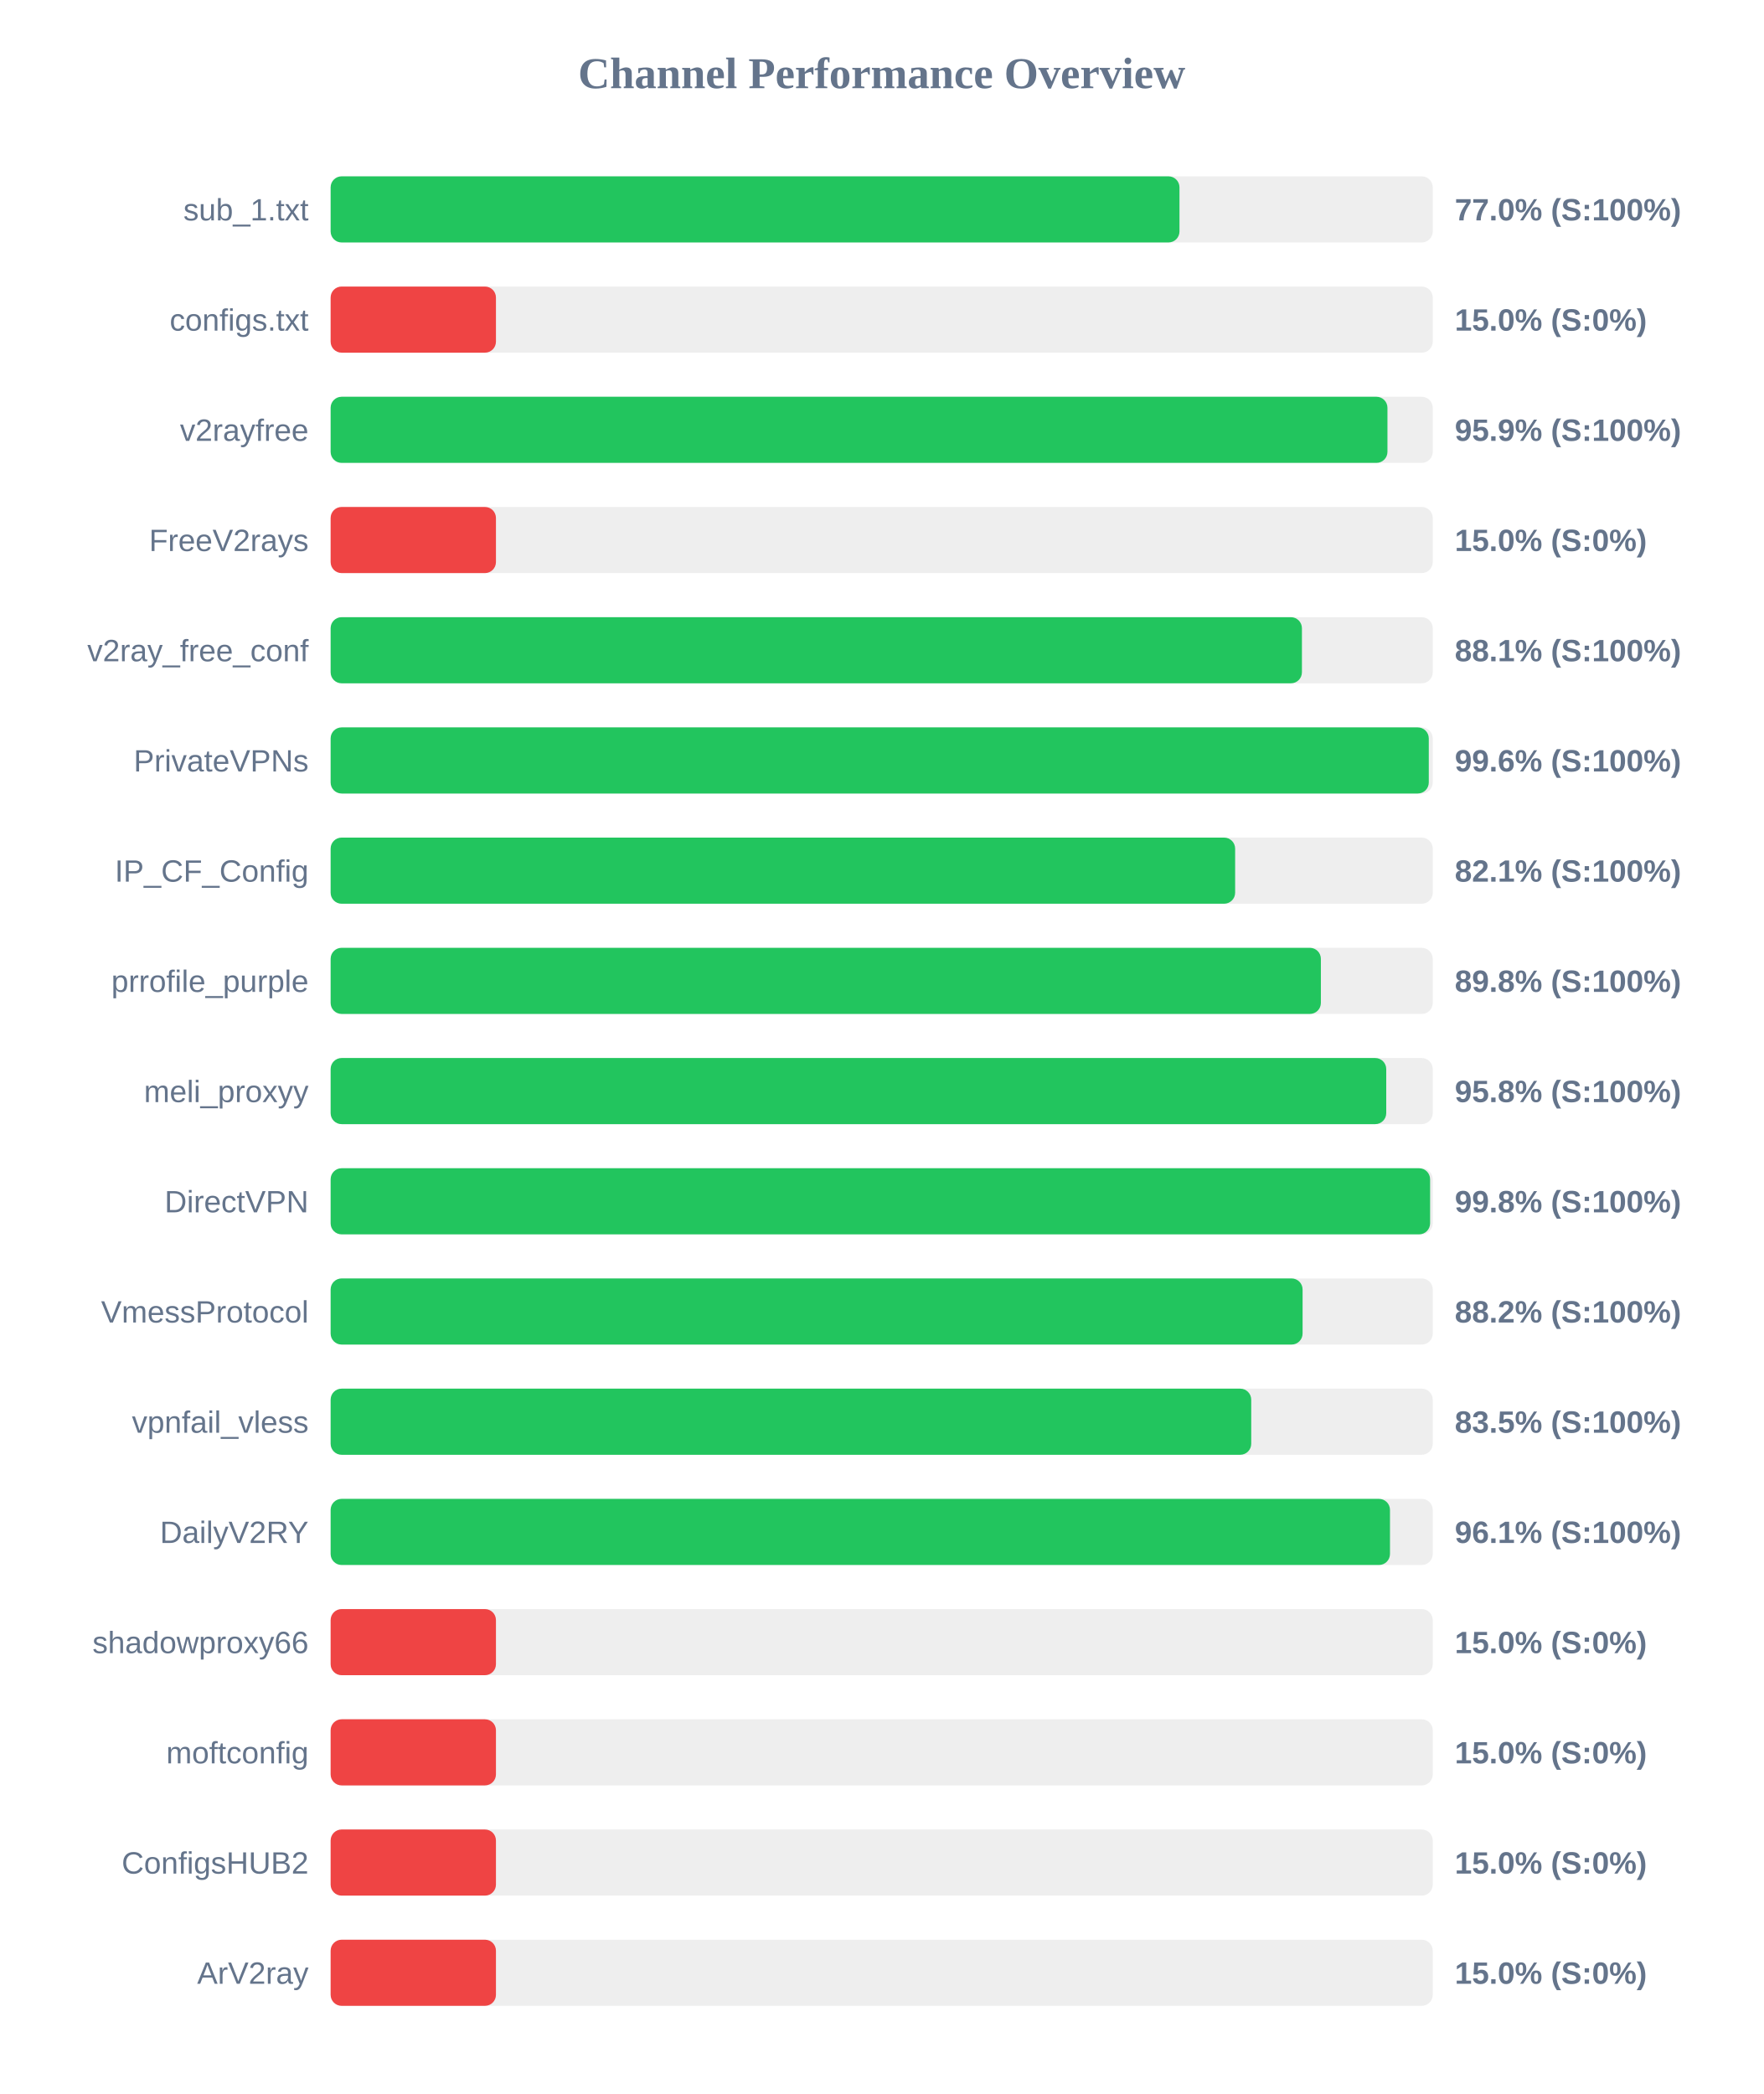
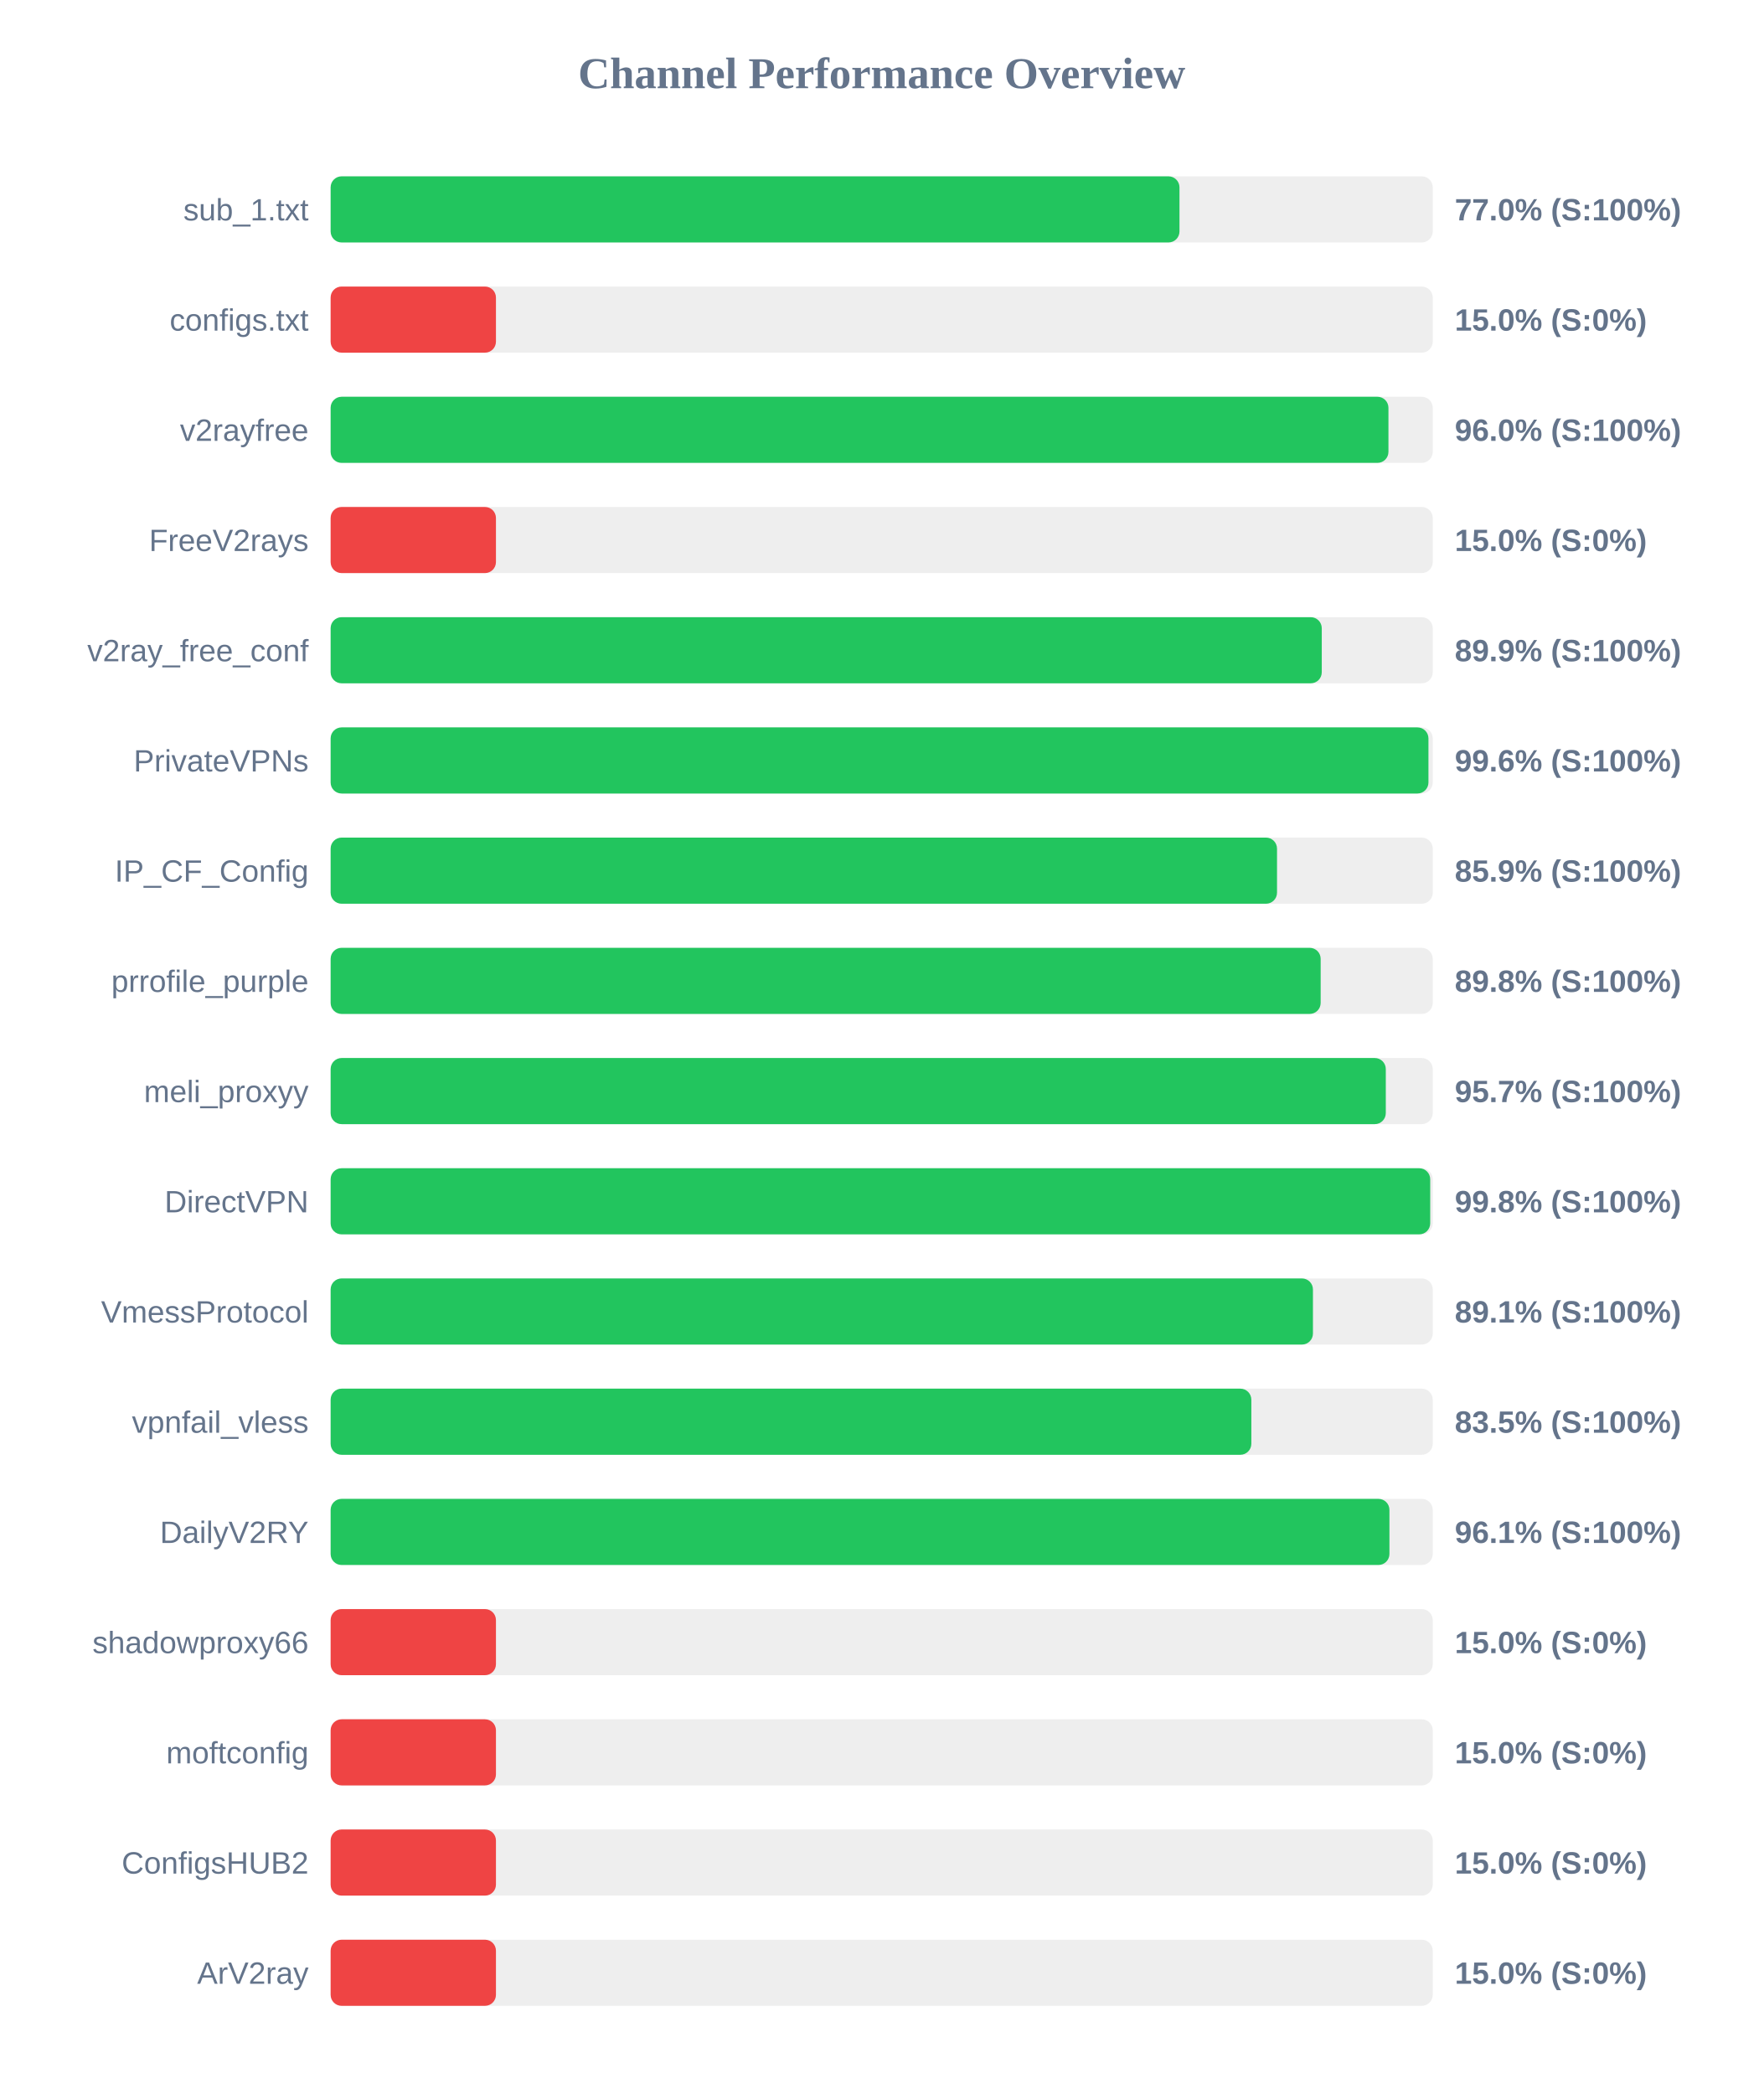
<svg xmlns="http://www.w3.org/2000/svg" width="800" height="950" version="1.1">
  <style>
        .row { font: 14px Arial; fill: #64748b; }
        .score { font: bold 14px Arial; fill: #64748b; }
    </style>
  <text x="400" y="40" text-anchor="middle" font-size="20px" font-weight="bold" fill="#64748b">Channel Performance Overview</text>
  <rect x="150" y="80" width="500" height="30" fill="#eee" rx="5" />
  <rect x="150" y="80" width="385.1" height="30" fill="#22c55e" rx="5" />
  <text x="140" y="100" text-anchor="end" class="row">sub_1.txt</text>
  <text x="660" y="100" text-anchor="start" class="score">77.0% (S:100%)</text>
  <rect x="150" y="130" width="500" height="30" fill="#eee" rx="5" />
  <rect x="150" y="130" width="75.0" height="30" fill="#ef4444" rx="5" />
  <text x="140" y="150" text-anchor="end" class="row">configs.txt</text>
  <text x="660" y="150" text-anchor="start" class="score">15.0% (S:0%)</text>
  <rect x="150" y="180" width="500" height="30" fill="#eee" rx="5" />
-   <rect x="150" y="180" width="479.45" height="30" fill="#22c55e" rx="5" />
+   <rect x="150" y="180" width="479.9" height="30" fill="#22c55e" rx="5" />
  <text x="140" y="200" text-anchor="end" class="row">v2rayfree</text>
-   <text x="660" y="200" text-anchor="start" class="score">95.9% (S:100%)</text>
+   <text x="660" y="200" text-anchor="start" class="score">96.0% (S:100%)</text>
  <rect x="150" y="230" width="500" height="30" fill="#eee" rx="5" />
  <rect x="150" y="230" width="75.0" height="30" fill="#ef4444" rx="5" />
  <text x="140" y="250" text-anchor="end" class="row">FreeV2rays</text>
  <text x="660" y="250" text-anchor="start" class="score">15.0% (S:0%)</text>
  <rect x="150" y="280" width="500" height="30" fill="#eee" rx="5" />
-   <rect x="150" y="280" width="440.65" height="30" fill="#22c55e" rx="5" />
+   <rect x="150" y="280" width="449.65" height="30" fill="#22c55e" rx="5" />
  <text x="140" y="300" text-anchor="end" class="row">v2ray_free_conf</text>
-   <text x="660" y="300" text-anchor="start" class="score">88.1% (S:100%)</text>
+   <text x="660" y="300" text-anchor="start" class="score">89.9% (S:100%)</text>
  <rect x="150" y="330" width="500" height="30" fill="#eee" rx="5" />
-   <rect x="150" y="330" width="498.2" height="30" fill="#22c55e" rx="5" />
+   <rect x="150" y="330" width="498.05" height="30" fill="#22c55e" rx="5" />
  <text x="140" y="350" text-anchor="end" class="row">PrivateVPNs</text>
  <text x="660" y="350" text-anchor="start" class="score">99.6% (S:100%)</text>
  <rect x="150" y="380" width="500" height="30" fill="#eee" rx="5" />
-   <rect x="150" y="380" width="410.35" height="30" fill="#22c55e" rx="5" />
+   <rect x="150" y="380" width="429.35" height="30" fill="#22c55e" rx="5" />
  <text x="140" y="400" text-anchor="end" class="row">IP_CF_Config</text>
-   <text x="660" y="400" text-anchor="start" class="score">82.1% (S:100%)</text>
+   <text x="660" y="400" text-anchor="start" class="score">85.9% (S:100%)</text>
  <rect x="150" y="430" width="500" height="30" fill="#eee" rx="5" />
-   <rect x="150" y="430" width="449.25" height="30" fill="#22c55e" rx="5" />
+   <rect x="150" y="430" width="449.15" height="30" fill="#22c55e" rx="5" />
  <text x="140" y="450" text-anchor="end" class="row">prrofile_purple</text>
  <text x="660" y="450" text-anchor="start" class="score">89.8% (S:100%)</text>
  <rect x="150" y="480" width="500" height="30" fill="#eee" rx="5" />
-   <rect x="150" y="480" width="478.9" height="30" fill="#22c55e" rx="5" />
+   <rect x="150" y="480" width="478.7" height="30" fill="#22c55e" rx="5" />
  <text x="140" y="500" text-anchor="end" class="row">meli_proxyy</text>
-   <text x="660" y="500" text-anchor="start" class="score">95.8% (S:100%)</text>
+   <text x="660" y="500" text-anchor="start" class="score">95.7% (S:100%)</text>
  <rect x="150" y="530" width="500" height="30" fill="#eee" rx="5" />
-   <rect x="150" y="530" width="498.8" height="30" fill="#22c55e" rx="5" />
+   <rect x="150" y="530" width="498.85" height="30" fill="#22c55e" rx="5" />
  <text x="140" y="550" text-anchor="end" class="row">DirectVPN</text>
  <text x="660" y="550" text-anchor="start" class="score">99.8% (S:100%)</text>
  <rect x="150" y="580" width="500" height="30" fill="#eee" rx="5" />
-   <rect x="150" y="580" width="440.95" height="30" fill="#22c55e" rx="5" />
+   <rect x="150" y="580" width="445.65" height="30" fill="#22c55e" rx="5" />
  <text x="140" y="600" text-anchor="end" class="row">VmessProtocol</text>
-   <text x="660" y="600" text-anchor="start" class="score">88.2% (S:100%)</text>
+   <text x="660" y="600" text-anchor="start" class="score">89.1% (S:100%)</text>
  <rect x="150" y="630" width="500" height="30" fill="#eee" rx="5" />
-   <rect x="150" y="630" width="417.65" height="30" fill="#22c55e" rx="5" />
+   <rect x="150" y="630" width="417.7" height="30" fill="#22c55e" rx="5" />
  <text x="140" y="650" text-anchor="end" class="row">vpnfail_vless</text>
  <text x="660" y="650" text-anchor="start" class="score">83.5% (S:100%)</text>
  <rect x="150" y="680" width="500" height="30" fill="#eee" rx="5" />
-   <rect x="150" y="680" width="480.6" height="30" fill="#22c55e" rx="5" />
+   <rect x="150" y="680" width="480.35" height="30" fill="#22c55e" rx="5" />
  <text x="140" y="700" text-anchor="end" class="row">DailyV2RY</text>
  <text x="660" y="700" text-anchor="start" class="score">96.1% (S:100%)</text>
  <rect x="150" y="730" width="500" height="30" fill="#eee" rx="5" />
  <rect x="150" y="730" width="75.0" height="30" fill="#ef4444" rx="5" />
  <text x="140" y="750" text-anchor="end" class="row">shadowproxy66</text>
  <text x="660" y="750" text-anchor="start" class="score">15.0% (S:0%)</text>
  <rect x="150" y="780" width="500" height="30" fill="#eee" rx="5" />
  <rect x="150" y="780" width="75.0" height="30" fill="#ef4444" rx="5" />
  <text x="140" y="800" text-anchor="end" class="row">moftconfig</text>
  <text x="660" y="800" text-anchor="start" class="score">15.0% (S:0%)</text>
  <rect x="150" y="830" width="500" height="30" fill="#eee" rx="5" />
  <rect x="150" y="830" width="75.0" height="30" fill="#ef4444" rx="5" />
  <text x="140" y="850" text-anchor="end" class="row">ConfigsHUB2</text>
  <text x="660" y="850" text-anchor="start" class="score">15.0% (S:0%)</text>
  <rect x="150" y="880" width="500" height="30" fill="#eee" rx="5" />
  <rect x="150" y="880" width="75.0" height="30" fill="#ef4444" rx="5" />
  <text x="140" y="900" text-anchor="end" class="row">ArV2ray</text>
  <text x="660" y="900" text-anchor="start" class="score">15.0% (S:0%)</text>
</svg>
